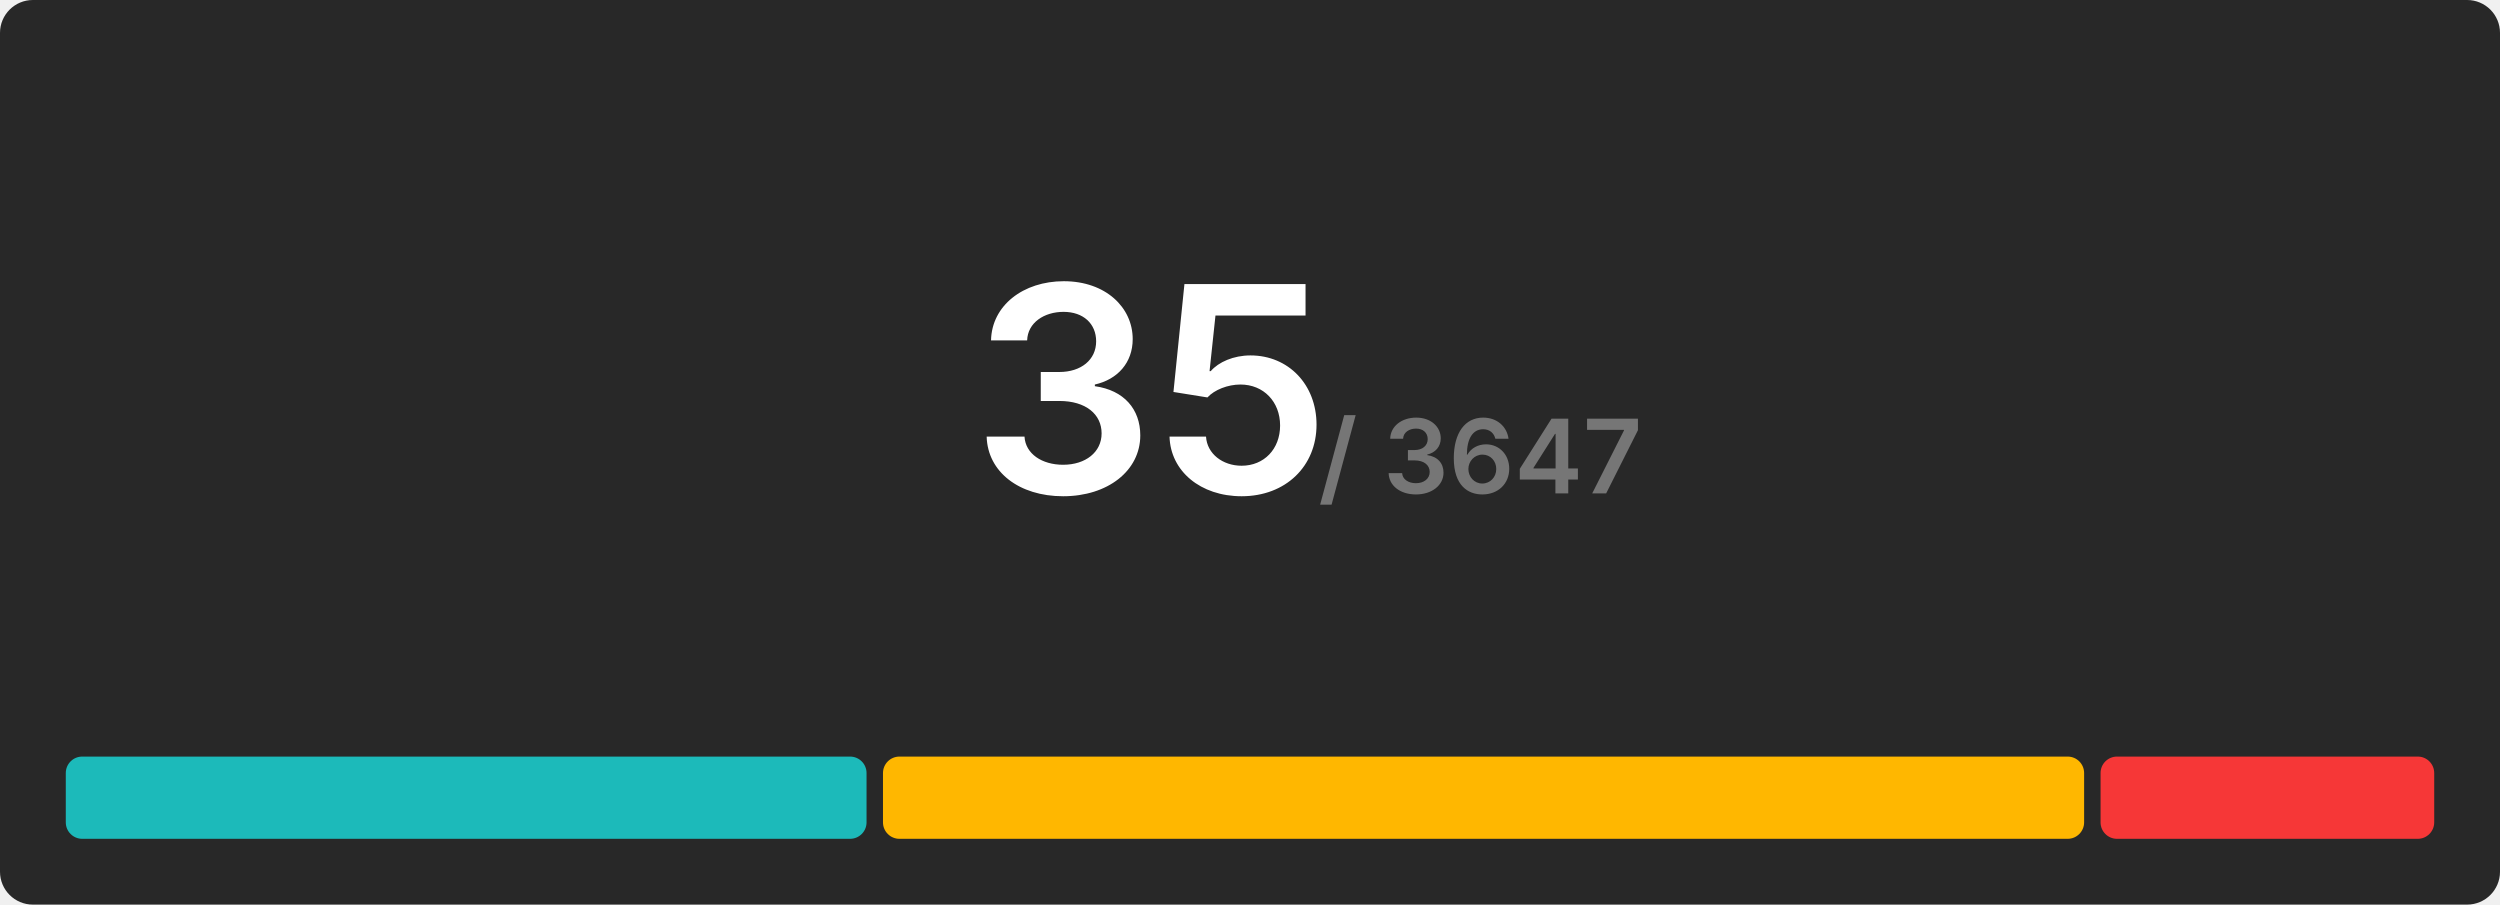
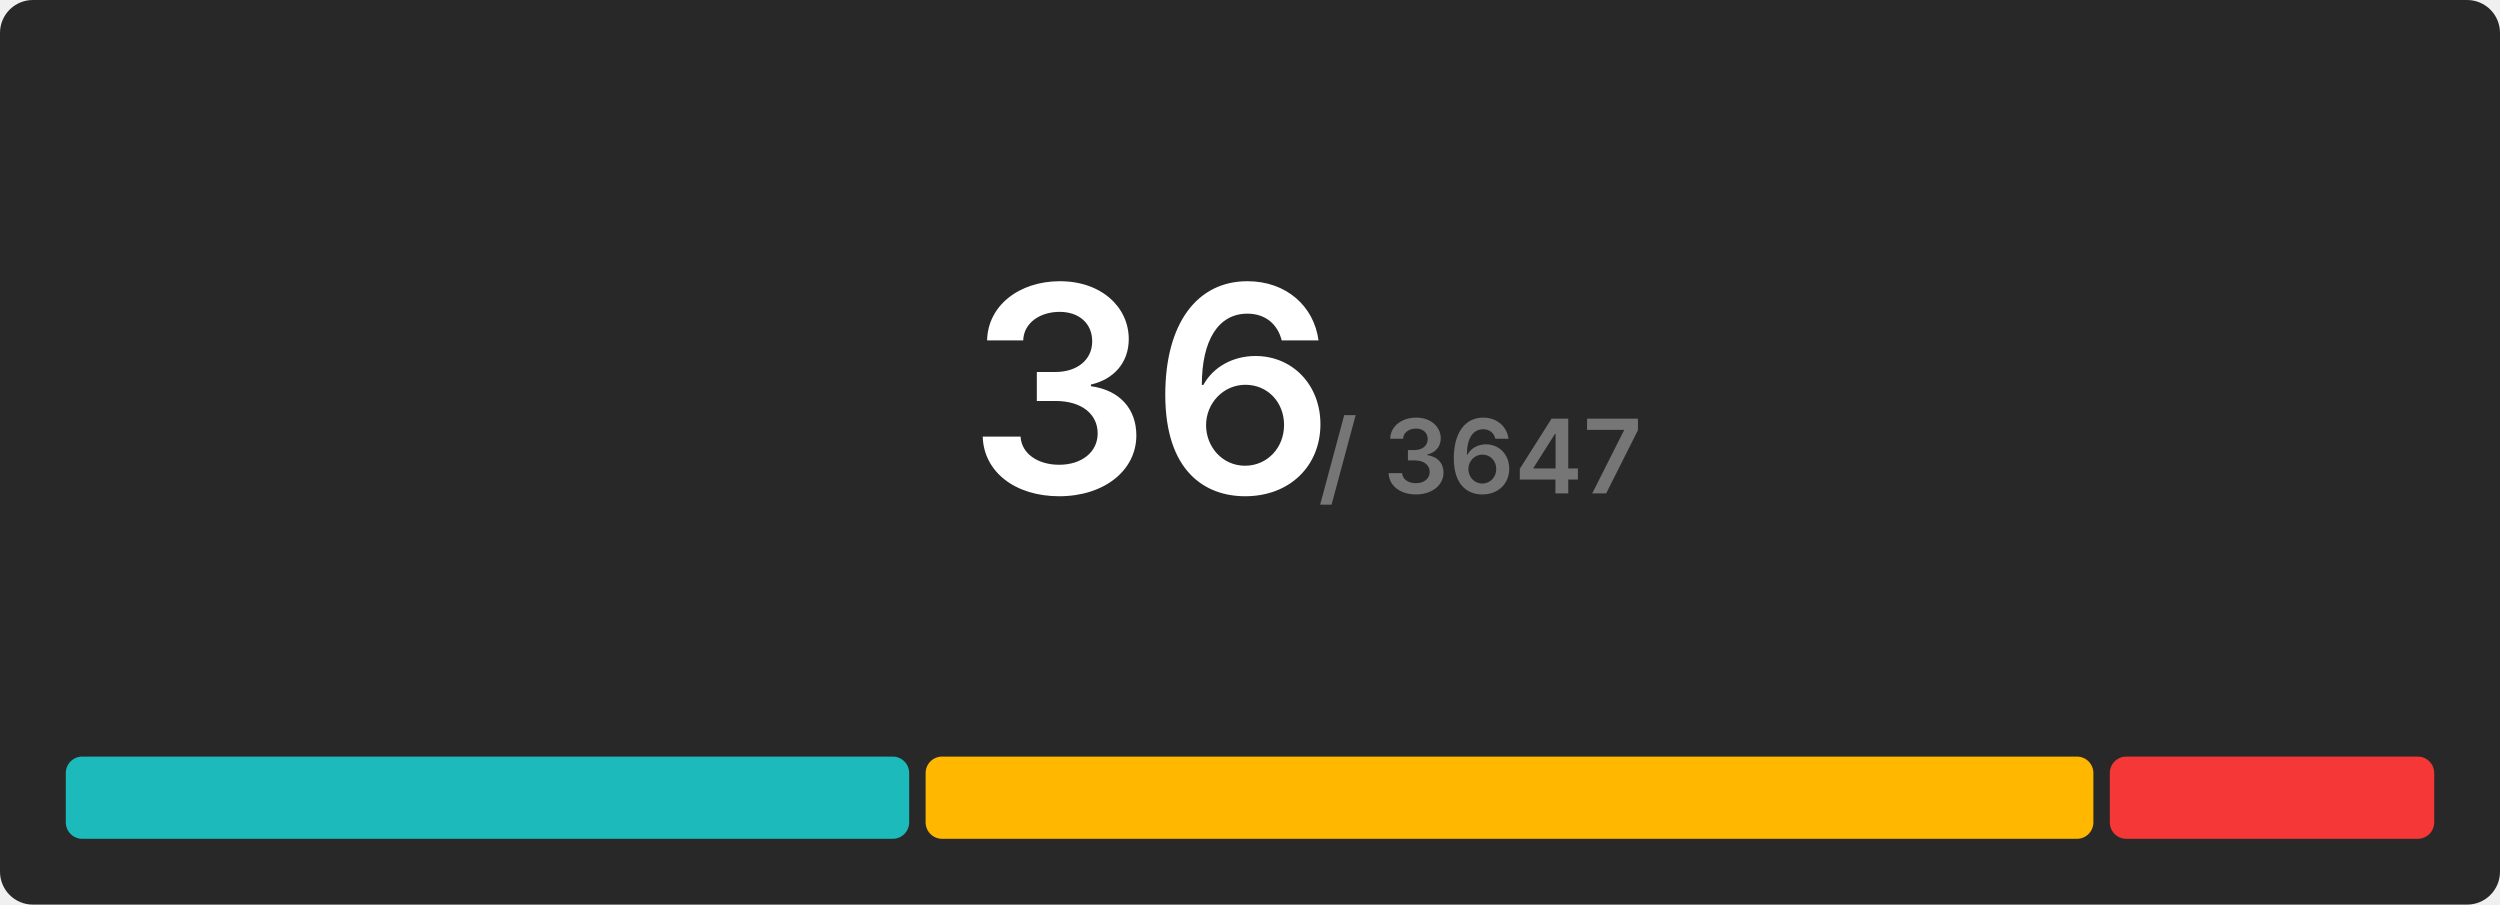
<svg xmlns="http://www.w3.org/2000/svg" width="608" height="220" viewBox="0 0 608 220">
  <rect x="0" y="0" width="608" height="220" rx="8" fill="#282828" />
  <g transform="translate(280, 120)" text-anchor="middle">
-     <text font-size="70" font-weight="600" font-family="Inter, Arial, Helvetica, sans-serif" fill="#ffffff" dominant-baseline="end">35</text>
+     <text font-size="70" font-weight="600" font-family="Inter, Arial, Helvetica, sans-serif" fill="#ffffff" dominant-baseline="end">36</text>
    <text font-size="25" font-weight="600" font-family="Inter, Arial, Helvetica, sans-serif" fill="#767676" dominant-baseline="end" dx="80">/ 3647</text>
  </g>
  <g transform="translate(16, 184)">
-     <rect x="0" y="0" width="194.743" height="20" fill="#1cbaba" rx="4" />
-     <rect x="198.743" y="0" width="292.114" height="20" fill="#ffb700" rx="4" />
-     <rect x="494.857" y="0" width="81.143" height="20" fill="#f63737" rx="4" />
+     <rect x="0" y="0" width="205.111" height="20" fill="#1cbaba" rx="4" />
+     <rect x="209.111" y="0" width="284" height="20" fill="#ffb700" rx="4" />
+     <rect x="497.111" y="0" width="78.889" height="20" fill="#f63737" rx="4" />
  </g>
</svg>
